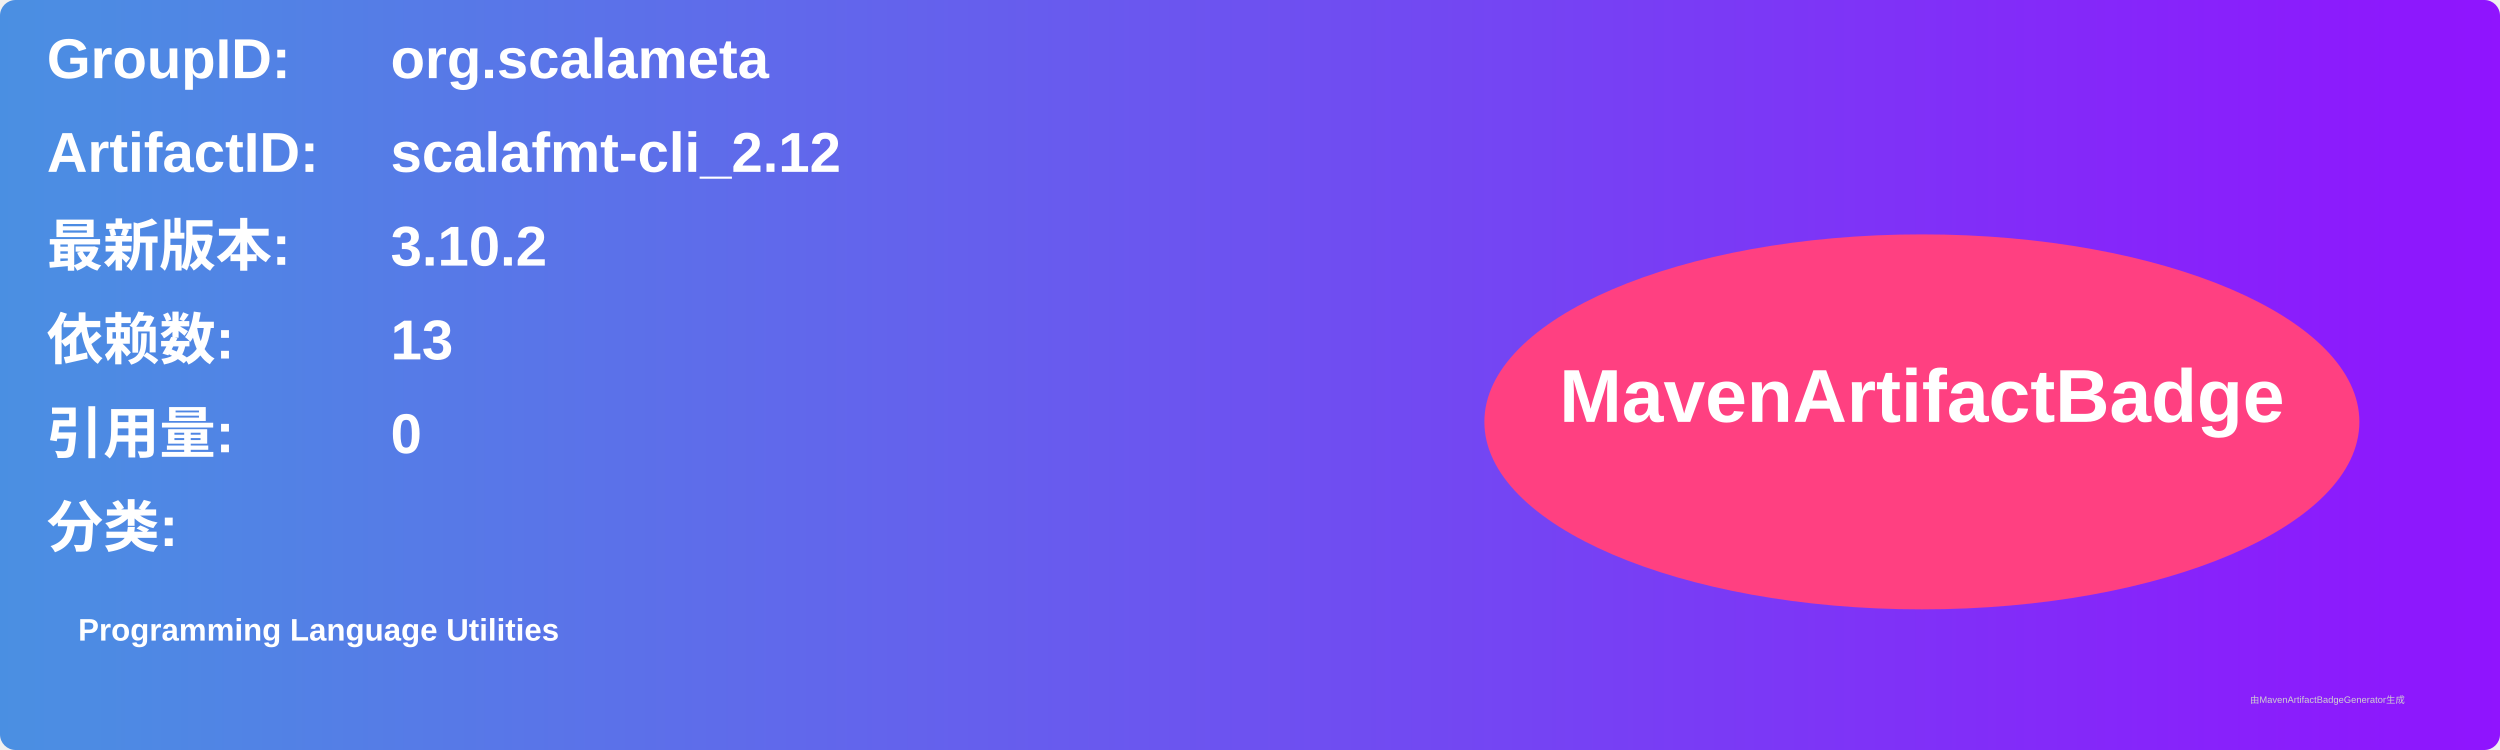
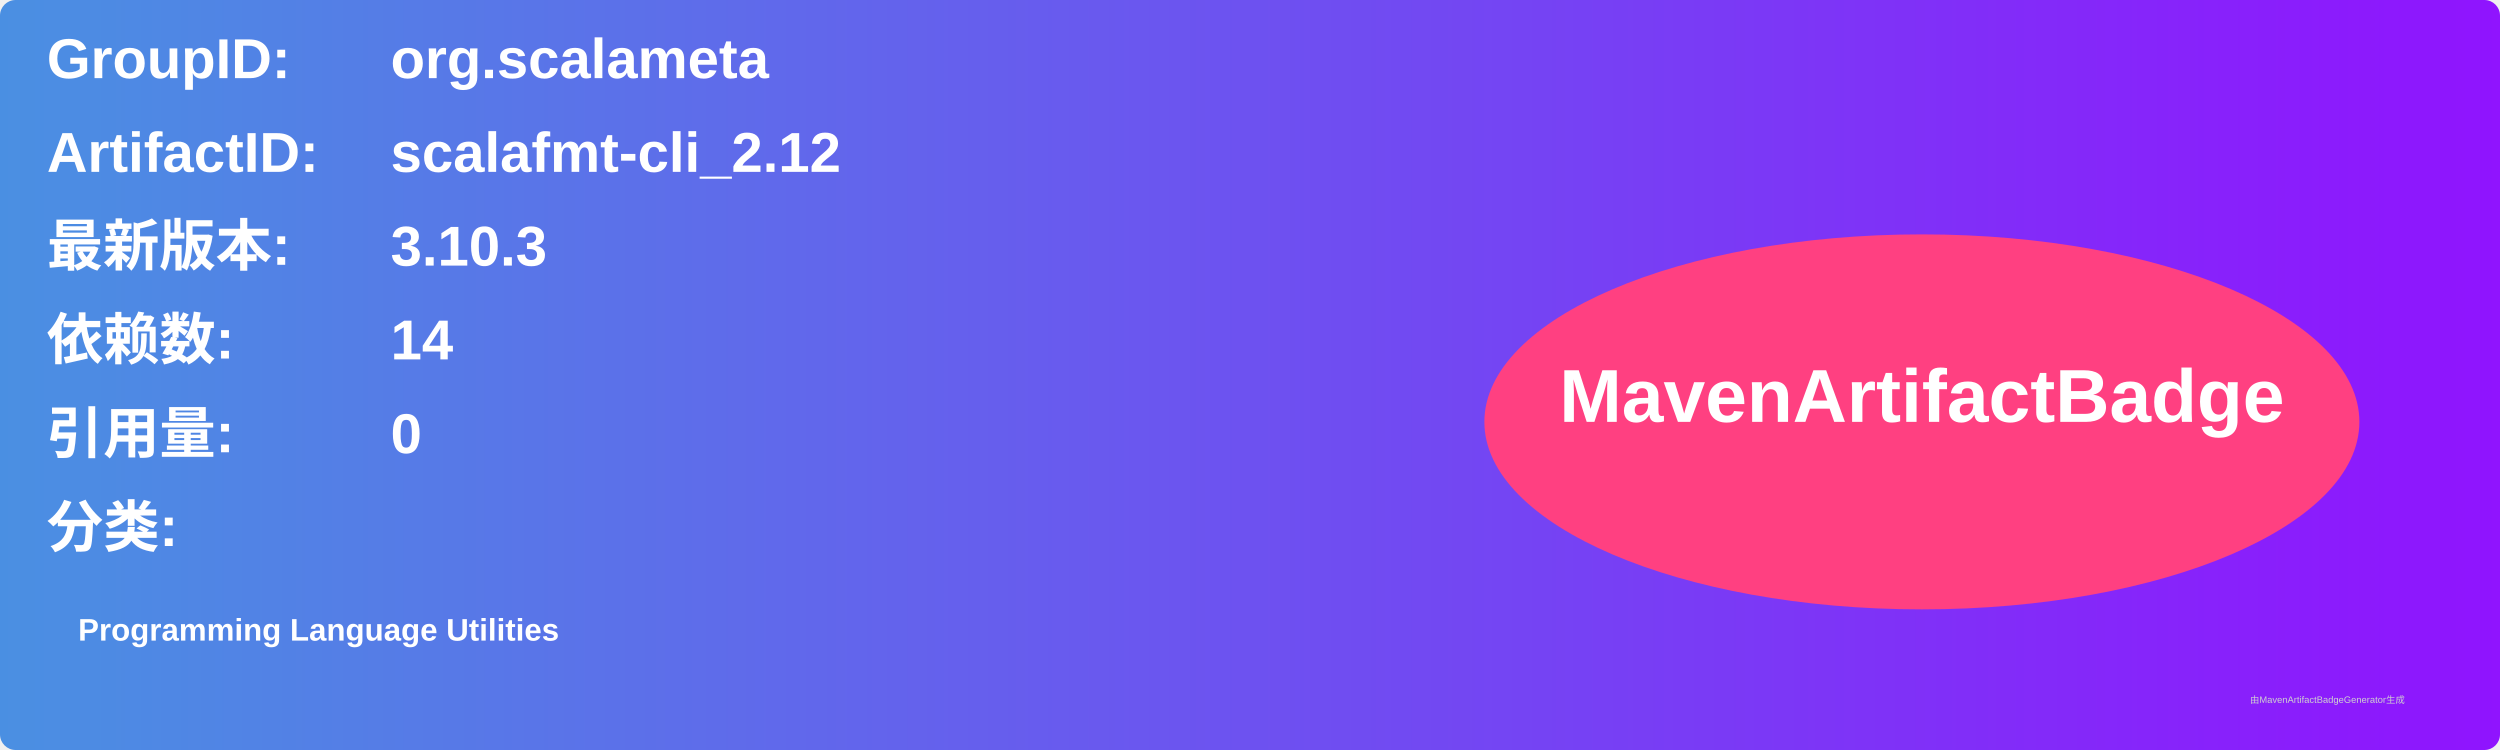
<svg xmlns="http://www.w3.org/2000/svg" width="800" height="240" viewBox="0 0 800 240">
  <linearGradient id="grad" x1="0%" y1="0%" x2="100%" y2="0%">
    <stop offset="0%" stop-color="#4a90e2" />
    <stop offset="100%" stop-color="#9013fe" />
  </linearGradient>
  <rect width="100%" height="100%" rx="5" ry="5" fill="url(#grad)" />
  <g transform="translate(15, 15)">
    <text x="0" y="10" font-family="Arial" font-size="18" fill="white" font-weight="bold" width="260">GroupID:</text>
    <text x="110" y="10" font-family="Arial" font-size="18" fill="white" font-weight="bold" width="460">org.scalameta</text>
    <text x="0" y="40" font-family="Arial" font-size="18" fill="white" font-weight="bold" width="260">ArtifactID:</text>
    <text x="110" y="40" font-family="Arial" font-size="18" fill="white" font-weight="bold" width="460">scalafmt-cli_2.12</text>
    <text x="0" y="70" font-family="Arial" font-size="18" fill="white" font-weight="bold">最新版本:</text>
    <text x="110" y="70" font-family="Arial" font-size="18" fill="white" font-weight="bold">
-       <tspan font-weight="bold">3.10.2</tspan>
+       <tspan font-weight="bold">3.10.3</tspan>
    </text>
    <text x="0" y="100" font-family="Arial" font-size="18" fill="white" font-weight="bold">依赖数: </text>
    <text x="110" y="100" font-family="Arial" font-size="18" fill="white">
-       <tspan font-weight="bold">13</tspan>
+       <tspan font-weight="bold">14</tspan>
    </text>
    <text x="0" y="130" font-family="Arial" font-size="18" fill="white" font-weight="bold">引用量: </text>
    <text x="110" y="130" font-family="Arial" font-size="18" fill="white">
      <tspan font-weight="bold">0</tspan>
    </text>
    <text x="0" y="160" font-family="Arial" font-size="18" fill="white" font-weight="bold">分类:</text>
    <text x="10" y="190" font-family="Arial" font-size="10" fill="white">
      <tspan font-weight="bold">Programming Language Utilities</tspan>
    </text>
    <ellipse cx="600" cy="120" rx="140" ry="60" fill="#ff4081" />
    <text x="600" y="120" text-anchor="middle" font-family="Arial" font-size="24" fill="white" font-weight="bold">MavenArtifactBadge</text>
  </g>
  <text x="720" y="225" font-family="Arial" font-size="3" fill="#d0d0d0">由MavenArtifactBadgeGenerator生成</text>
</svg>
